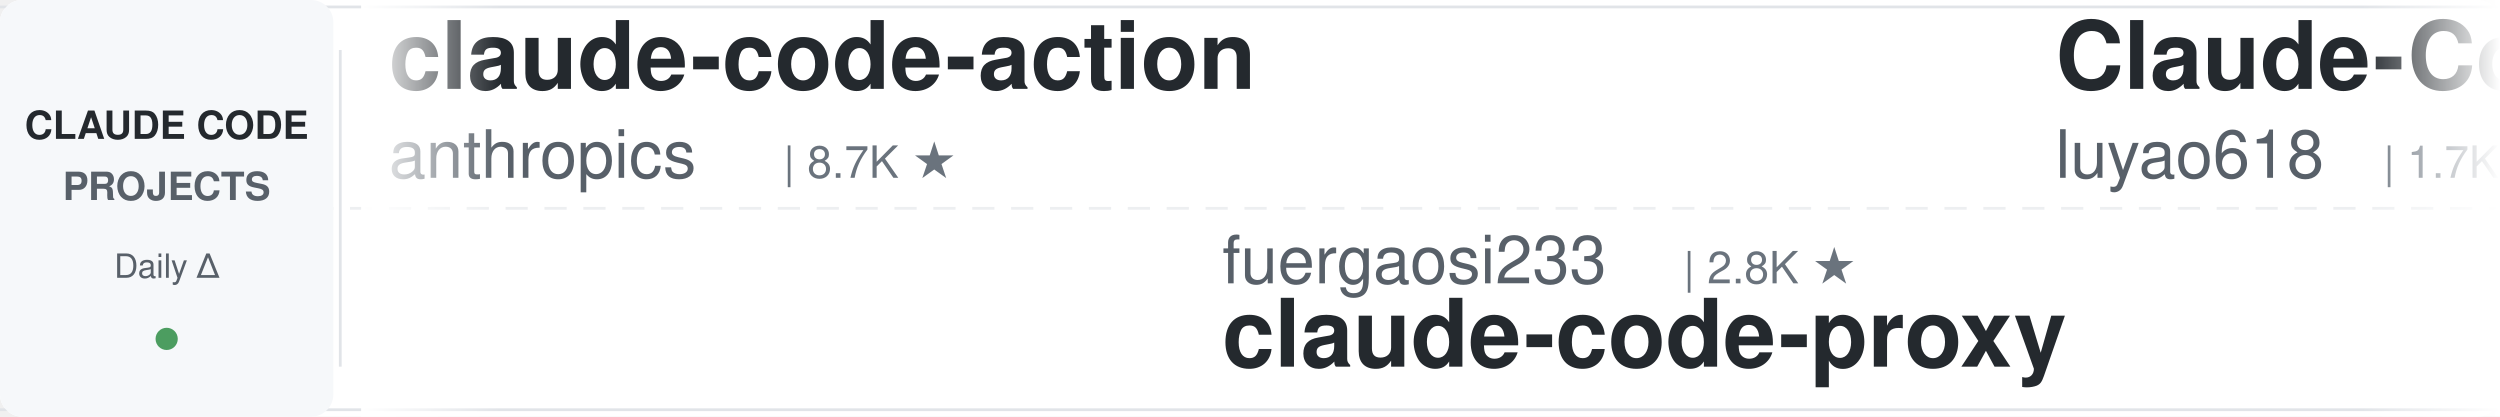
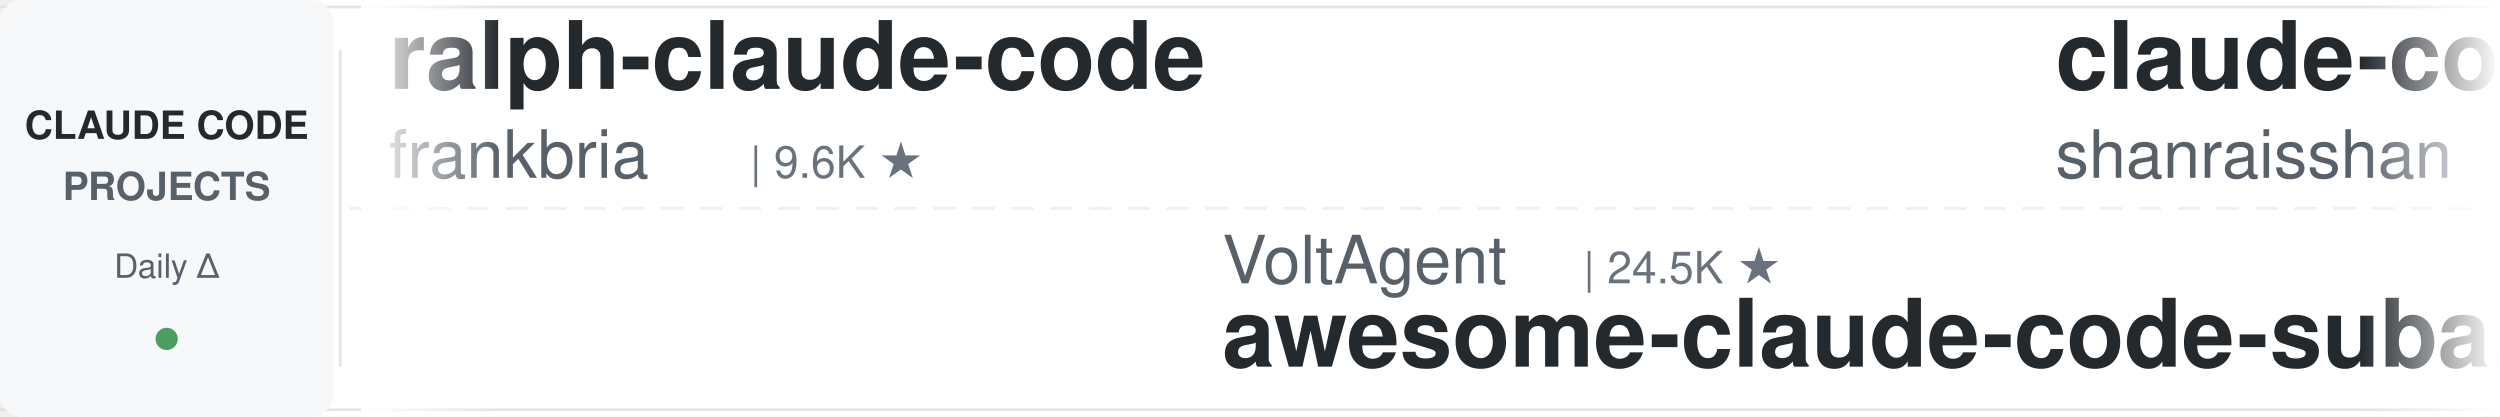
<svg xmlns="http://www.w3.org/2000/svg" width="900" height="150">
  <defs>
    <linearGradient id="leftFade" x1="0%" y1="0%" x2="100%" y2="0%">
      <stop offset="0%" style="stop-color:#ffffff;stop-opacity:1" />
      <stop offset="100%" style="stop-color:#ffffff;stop-opacity:0" />
    </linearGradient>
    <linearGradient id="rightFade" x1="0%" y1="0%" x2="100%" y2="0%">
      <stop offset="0%" style="stop-color:#ffffff;stop-opacity:0" />
      <stop offset="100%" style="stop-color:#ffffff;stop-opacity:1" />
    </linearGradient>
  </defs>
  <rect width="900" height="150" fill="#ffffff" rx="8" />
  <rect x="0" y="2" width="900" height="1" fill="#e1e4e8" />
  <rect x="0" y="147" width="900" height="1" fill="#e1e4e8" />
  <line x1="0" y1="75" x2="900" y2="75" stroke="#e1e4e8" stroke-width="1" stroke-dasharray="8 6" opacity="0.6" />
  <rect x="0" y="0" width="120" height="150" fill="#f6f8fa" rx="8" />
  <text x="60" y="50" font-family="-apple-system, BlinkMacSystemFont, 'Segoe UI', Helvetica, Arial, sans-serif" font-size="14" font-weight="600" fill="#24292e" text-anchor="middle">CLAUDE CODE</text>
  <text x="60" y="72" font-family="-apple-system, BlinkMacSystemFont, 'Segoe UI', Helvetica, Arial, sans-serif" font-size="14" font-weight="600" fill="#586069" text-anchor="middle">PROJECTS</text>
  <text x="60" y="100" font-family="-apple-system, BlinkMacSystemFont, 'Segoe UI', Helvetica, Arial, sans-serif" font-size="12" font-weight="500" fill="#586069" text-anchor="middle">Daily Δ</text>
  <circle cx="60" cy="122" r="4" fill="#22863a" opacity="0.8" />
  <rect x="122" y="18" width="1" height="114" fill="#e1e4e8" />
  <clipPath id="tickerClip">
    <rect x="130" y="0" width="770" height="150" />
  </clipPath>
  <g clip-path="url(#tickerClip)">
    <g id="tickerItems">
      <animateTransform attributeName="transform" attributeType="XML" type="translate" from="0 0" to="-3000 0" dur="54s" repeatCount="indefinite" />
      <g transform="translate(0, 0)">
-         <text x="140" y="32" font-family="-apple-system, BlinkMacSystemFont, 'Segoe UI', Helvetica, Arial, sans-serif" font-size="34" font-weight="600" fill="#24292e">claude-code-action</text>
-         <text x="140" y="64" font-family="-apple-system, BlinkMacSystemFont, 'Segoe UI', Helvetica, Arial, sans-serif" font-size="24" font-weight="400" fill="#586069">anthropics</text>
-         <text x="282" y="64" font-family="-apple-system, BlinkMacSystemFont, 'Segoe UI', Helvetica, Arial, sans-serif" font-size="16" font-weight="500" fill="#6a737d">| 8.7K ★</text>
+         <text x="140" y="32" font-family="-apple-system, BlinkMacSystemFont, 'Segoe UI', Helvetica, Arial, sans-serif" font-size="34" font-weight="600" fill="#24292e">ralph-claude-code</text>
+         <text x="140" y="64" font-family="-apple-system, BlinkMacSystemFont, 'Segoe UI', Helvetica, Arial, sans-serif" font-size="24" font-weight="400" fill="#586069">frankbria</text>
+         <text x="270" y="64" font-family="-apple-system, BlinkMacSystemFont, 'Segoe UI', Helvetica, Arial, sans-serif" font-size="16" font-weight="500" fill="#6a737d">| 9.6K ★</text>
      </g>
      <g transform="translate(300, 0)">
-         <text x="140" y="102" font-family="-apple-system, BlinkMacSystemFont, 'Segoe UI', Helvetica, Arial, sans-serif" font-size="24" font-weight="400" fill="#586069">fuergaosi233</text>
-         <text x="306" y="102" font-family="-apple-system, BlinkMacSystemFont, 'Segoe UI', Helvetica, Arial, sans-serif" font-size="16" font-weight="500" fill="#6a737d">| 2.8K ★</text>
-         <text x="140" y="132" font-family="-apple-system, BlinkMacSystemFont, 'Segoe UI', Helvetica, Arial, sans-serif" font-size="34" font-weight="600" fill="#24292e">claude-code-proxy</text>
+         <text x="140" y="102" font-family="-apple-system, BlinkMacSystemFont, 'Segoe UI', Helvetica, Arial, sans-serif" font-size="24" font-weight="400" fill="#586069">VoltAgent</text>
+         <text x="270" y="102" font-family="-apple-system, BlinkMacSystemFont, 'Segoe UI', Helvetica, Arial, sans-serif" font-size="16" font-weight="500" fill="#6a737d">| 24.5K ★</text>
+         <text x="140" y="132" font-family="-apple-system, BlinkMacSystemFont, 'Segoe UI', Helvetica, Arial, sans-serif" font-size="34" font-weight="600" fill="#24292e">awesome-claude-code-suba...</text>
      </g>
      <g transform="translate(600, 0)">
-         <text x="140" y="32" font-family="-apple-system, BlinkMacSystemFont, 'Segoe UI', Helvetica, Arial, sans-serif" font-size="34" font-weight="600" fill="#24292e">Claude-Code-Source-Study</text>
-         <text x="140" y="64" font-family="-apple-system, BlinkMacSystemFont, 'Segoe UI', Helvetica, Arial, sans-serif" font-size="24" font-weight="400" fill="#586069">luyao618</text>
-         <text x="258" y="64" font-family="-apple-system, BlinkMacSystemFont, 'Segoe UI', Helvetica, Arial, sans-serif" font-size="16" font-weight="500" fill="#6a737d">| 1.7K ★</text>
+         <text x="140" y="32" font-family="-apple-system, BlinkMacSystemFont, 'Segoe UI', Helvetica, Arial, sans-serif" font-size="34" font-weight="600" fill="#24292e">claude-code-best-practic...</text>
+         <text x="140" y="64" font-family="-apple-system, BlinkMacSystemFont, 'Segoe UI', Helvetica, Arial, sans-serif" font-size="24" font-weight="400" fill="#586069">shanraisshan</text>
+         <text x="306" y="64" font-family="-apple-system, BlinkMacSystemFont, 'Segoe UI', Helvetica, Arial, sans-serif" font-size="16" font-weight="500" fill="#6a737d">| 64.8K ★</text>
      </g>
      <g transform="translate(900, 0)">
-         <text x="140" y="102" font-family="-apple-system, BlinkMacSystemFont, 'Segoe UI', Helvetica, Arial, sans-serif" font-size="24" font-weight="400" fill="#586069">lorryjovens-hub</text>
-         <text x="342" y="102" font-family="-apple-system, BlinkMacSystemFont, 'Segoe UI', Helvetica, Arial, sans-serif" font-size="16" font-weight="500" fill="#6a737d">| 1.7K ★</text>
-         <text x="140" y="132" font-family="-apple-system, BlinkMacSystemFont, 'Segoe UI', Helvetica, Arial, sans-serif" font-size="34" font-weight="600" fill="#24292e">claude-code-rust</text>
+         <text x="140" y="102" font-family="-apple-system, BlinkMacSystemFont, 'Segoe UI', Helvetica, Arial, sans-serif" font-size="24" font-weight="400" fill="#586069">jeremylongshore</text>
+         <text x="342" y="102" font-family="-apple-system, BlinkMacSystemFont, 'Segoe UI', Helvetica, Arial, sans-serif" font-size="16" font-weight="500" fill="#6a737d">| 2.7K ★</text>
+         <text x="140" y="132" font-family="-apple-system, BlinkMacSystemFont, 'Segoe UI', Helvetica, Arial, sans-serif" font-size="34" font-weight="600" fill="#24292e">claude-code-plugins-plus...</text>
      </g>
      <g transform="translate(1200, 0)">
-         <text x="140" y="32" font-family="-apple-system, BlinkMacSystemFont, 'Segoe UI', Helvetica, Arial, sans-serif" font-size="34" font-weight="600" fill="#24292e">learn-claude-code</text>
-         <text x="140" y="64" font-family="-apple-system, BlinkMacSystemFont, 'Segoe UI', Helvetica, Arial, sans-serif" font-size="24" font-weight="400" fill="#586069">shareAI-lab</text>
-         <text x="294" y="64" font-family="-apple-system, BlinkMacSystemFont, 'Segoe UI', Helvetica, Arial, sans-serif" font-size="16" font-weight="500" fill="#6a737d">| 74.8K ★</text>
+         <text x="140" y="32" font-family="-apple-system, BlinkMacSystemFont, 'Segoe UI', Helvetica, Arial, sans-serif" font-size="34" font-weight="600" fill="#24292e">claude_code_src</text>
+         <text x="140" y="64" font-family="-apple-system, BlinkMacSystemFont, 'Segoe UI', Helvetica, Arial, sans-serif" font-size="24" font-weight="400" fill="#586069">ponponon</text>
+         <text x="258" y="64" font-family="-apple-system, BlinkMacSystemFont, 'Segoe UI', Helvetica, Arial, sans-serif" font-size="16" font-weight="500" fill="#6a737d">| 2.3K ★</text>
      </g>
      <g transform="translate(1500, 0)">
-         <text x="140" y="102" font-family="-apple-system, BlinkMacSystemFont, 'Segoe UI', Helvetica, Arial, sans-serif" font-size="24" font-weight="400" fill="#586069">Donchitos</text>
-         <text x="270" y="102" font-family="-apple-system, BlinkMacSystemFont, 'Segoe UI', Helvetica, Arial, sans-serif" font-size="16" font-weight="500" fill="#6a737d">| 24.3K ★</text>
-         <text x="140" y="132" font-family="-apple-system, BlinkMacSystemFont, 'Segoe UI', Helvetica, Arial, sans-serif" font-size="34" font-weight="600" fill="#24292e">Claude-Code-Game-Studios</text>
+         <text x="140" y="102" font-family="-apple-system, BlinkMacSystemFont, 'Segoe UI', Helvetica, Arial, sans-serif" font-size="24" font-weight="400" fill="#586069">multica-ai</text>
+         <text x="282" y="102" font-family="-apple-system, BlinkMacSystemFont, 'Segoe UI', Helvetica, Arial, sans-serif" font-size="16" font-weight="500" fill="#6a737d">| 204.6K ★</text>
+         <text x="140" y="132" font-family="-apple-system, BlinkMacSystemFont, 'Segoe UI', Helvetica, Arial, sans-serif" font-size="34" font-weight="600" fill="#24292e">andrej-karpathy-skills</text>
      </g>
      <g transform="translate(1800, 0)">
-         <text x="140" y="32" font-family="-apple-system, BlinkMacSystemFont, 'Segoe UI', Helvetica, Arial, sans-serif" font-size="34" font-weight="600" fill="#24292e">claude-code-book</text>
-         <text x="140" y="64" font-family="-apple-system, BlinkMacSystemFont, 'Segoe UI', Helvetica, Arial, sans-serif" font-size="24" font-weight="400" fill="#586069">lintsinghua</text>
-         <text x="294" y="64" font-family="-apple-system, BlinkMacSystemFont, 'Segoe UI', Helvetica, Arial, sans-serif" font-size="16" font-weight="500" fill="#6a737d">| 4.1K ★</text>
+         <text x="140" y="32" font-family="-apple-system, BlinkMacSystemFont, 'Segoe UI', Helvetica, Arial, sans-serif" font-size="34" font-weight="600" fill="#24292e">claude-code-my-workflow</text>
+         <text x="140" y="64" font-family="-apple-system, BlinkMacSystemFont, 'Segoe UI', Helvetica, Arial, sans-serif" font-size="24" font-weight="400" fill="#586069">pedrohcgs</text>
+         <text x="270" y="64" font-family="-apple-system, BlinkMacSystemFont, 'Segoe UI', Helvetica, Arial, sans-serif" font-size="16" font-weight="500" fill="#6a737d">| 1.5K ★</text>
      </g>
      <g transform="translate(2100, 0)">
-         <text x="140" y="102" font-family="-apple-system, BlinkMacSystemFont, 'Segoe UI', Helvetica, Arial, sans-serif" font-size="24" font-weight="400" fill="#586069">JrCx7scC</text>
-         <text x="258" y="102" font-family="-apple-system, BlinkMacSystemFont, 'Segoe UI', Helvetica, Arial, sans-serif" font-size="16" font-weight="500" fill="#6a737d">| 374 ★</text>
-         <text x="140" y="132" font-family="-apple-system, BlinkMacSystemFont, 'Segoe UI', Helvetica, Arial, sans-serif" font-size="34" font-weight="600" fill="#24292e">claude-code-source</text>
+         <text x="140" y="102" font-family="-apple-system, BlinkMacSystemFont, 'Segoe UI', Helvetica, Arial, sans-serif" font-size="24" font-weight="400" fill="#586069">luyao618</text>
+         <text x="258" y="102" font-family="-apple-system, BlinkMacSystemFont, 'Segoe UI', Helvetica, Arial, sans-serif" font-size="16" font-weight="500" fill="#6a737d">| 1.7K ★</text>
+         <text x="140" y="132" font-family="-apple-system, BlinkMacSystemFont, 'Segoe UI', Helvetica, Arial, sans-serif" font-size="34" font-weight="600" fill="#24292e">Claude-Code-Source-Study</text>
      </g>
      <g transform="translate(2400, 0)">
-         <text x="140" y="32" font-family="-apple-system, BlinkMacSystemFont, 'Segoe UI', Helvetica, Arial, sans-serif" font-size="34" font-weight="600" fill="#24292e">awesome-claude-code</text>
-         <text x="140" y="64" font-family="-apple-system, BlinkMacSystemFont, 'Segoe UI', Helvetica, Arial, sans-serif" font-size="24" font-weight="400" fill="#586069">jqueryscript</text>
-         <text x="306" y="64" font-family="-apple-system, BlinkMacSystemFont, 'Segoe UI', Helvetica, Arial, sans-serif" font-size="16" font-weight="500" fill="#6a737d">| 502 ★</text>
+         <text x="140" y="32" font-family="-apple-system, BlinkMacSystemFont, 'Segoe UI', Helvetica, Arial, sans-serif" font-size="34" font-weight="600" fill="#24292e">claude-code-from-source</text>
+         <text x="140" y="64" font-family="-apple-system, BlinkMacSystemFont, 'Segoe UI', Helvetica, Arial, sans-serif" font-size="24" font-weight="400" fill="#586069">alejandrobalderas</text>
+         <text x="366" y="64" font-family="-apple-system, BlinkMacSystemFont, 'Segoe UI', Helvetica, Arial, sans-serif" font-size="16" font-weight="500" fill="#6a737d">| 2.8K ★</text>
      </g>
      <g transform="translate(2700, 0)">
-         <text x="140" y="102" font-family="-apple-system, BlinkMacSystemFont, 'Segoe UI', Helvetica, Arial, sans-serif" font-size="24" font-weight="400" fill="#586069">anthropics</text>
-         <text x="282" y="102" font-family="-apple-system, BlinkMacSystemFont, 'Segoe UI', Helvetica, Arial, sans-serif" font-size="16" font-weight="500" fill="#6a737d">| 170.7K ★</text>
-         <text x="140" y="132" font-family="-apple-system, BlinkMacSystemFont, 'Segoe UI', Helvetica, Arial, sans-serif" font-size="34" font-weight="600" fill="#24292e">skills</text>
+         <text x="140" y="102" font-family="-apple-system, BlinkMacSystemFont, 'Segoe UI', Helvetica, Arial, sans-serif" font-size="24" font-weight="400" fill="#586069">musistudio</text>
+         <text x="282" y="102" font-family="-apple-system, BlinkMacSystemFont, 'Segoe UI', Helvetica, Arial, sans-serif" font-size="16" font-weight="500" fill="#6a737d">| 36.8K ★</text>
+         <text x="140" y="132" font-family="-apple-system, BlinkMacSystemFont, 'Segoe UI', Helvetica, Arial, sans-serif" font-size="34" font-weight="600" fill="#24292e">claude-code-router</text>
      </g>
      <g transform="translate(3000, 0)">
-         <text x="140" y="32" font-family="-apple-system, BlinkMacSystemFont, 'Segoe UI', Helvetica, Arial, sans-serif" font-size="34" font-weight="600" fill="#24292e">claude-code-action</text>
-         <text x="140" y="64" font-family="-apple-system, BlinkMacSystemFont, 'Segoe UI', Helvetica, Arial, sans-serif" font-size="24" font-weight="400" fill="#586069">anthropics</text>
-         <text x="282" y="64" font-family="-apple-system, BlinkMacSystemFont, 'Segoe UI', Helvetica, Arial, sans-serif" font-size="16" font-weight="500" fill="#6a737d">| 8.7K ★</text>
+         <text x="140" y="32" font-family="-apple-system, BlinkMacSystemFont, 'Segoe UI', Helvetica, Arial, sans-serif" font-size="34" font-weight="600" fill="#24292e">ralph-claude-code</text>
+         <text x="140" y="64" font-family="-apple-system, BlinkMacSystemFont, 'Segoe UI', Helvetica, Arial, sans-serif" font-size="24" font-weight="400" fill="#586069">frankbria</text>
+         <text x="270" y="64" font-family="-apple-system, BlinkMacSystemFont, 'Segoe UI', Helvetica, Arial, sans-serif" font-size="16" font-weight="500" fill="#6a737d">| 9.6K ★</text>
      </g>
      <g transform="translate(3300, 0)">
-         <text x="140" y="102" font-family="-apple-system, BlinkMacSystemFont, 'Segoe UI', Helvetica, Arial, sans-serif" font-size="24" font-weight="400" fill="#586069">fuergaosi233</text>
-         <text x="306" y="102" font-family="-apple-system, BlinkMacSystemFont, 'Segoe UI', Helvetica, Arial, sans-serif" font-size="16" font-weight="500" fill="#6a737d">| 2.8K ★</text>
-         <text x="140" y="132" font-family="-apple-system, BlinkMacSystemFont, 'Segoe UI', Helvetica, Arial, sans-serif" font-size="34" font-weight="600" fill="#24292e">claude-code-proxy</text>
+         <text x="140" y="102" font-family="-apple-system, BlinkMacSystemFont, 'Segoe UI', Helvetica, Arial, sans-serif" font-size="24" font-weight="400" fill="#586069">VoltAgent</text>
+         <text x="270" y="102" font-family="-apple-system, BlinkMacSystemFont, 'Segoe UI', Helvetica, Arial, sans-serif" font-size="16" font-weight="500" fill="#6a737d">| 24.5K ★</text>
+         <text x="140" y="132" font-family="-apple-system, BlinkMacSystemFont, 'Segoe UI', Helvetica, Arial, sans-serif" font-size="34" font-weight="600" fill="#24292e">awesome-claude-code-suba...</text>
      </g>
      <g transform="translate(3600, 0)">
-         <text x="140" y="32" font-family="-apple-system, BlinkMacSystemFont, 'Segoe UI', Helvetica, Arial, sans-serif" font-size="34" font-weight="600" fill="#24292e">Claude-Code-Source-Study</text>
-         <text x="140" y="64" font-family="-apple-system, BlinkMacSystemFont, 'Segoe UI', Helvetica, Arial, sans-serif" font-size="24" font-weight="400" fill="#586069">luyao618</text>
-         <text x="258" y="64" font-family="-apple-system, BlinkMacSystemFont, 'Segoe UI', Helvetica, Arial, sans-serif" font-size="16" font-weight="500" fill="#6a737d">| 1.7K ★</text>
+         <text x="140" y="32" font-family="-apple-system, BlinkMacSystemFont, 'Segoe UI', Helvetica, Arial, sans-serif" font-size="34" font-weight="600" fill="#24292e">claude-code-best-practic...</text>
+         <text x="140" y="64" font-family="-apple-system, BlinkMacSystemFont, 'Segoe UI', Helvetica, Arial, sans-serif" font-size="24" font-weight="400" fill="#586069">shanraisshan</text>
+         <text x="306" y="64" font-family="-apple-system, BlinkMacSystemFont, 'Segoe UI', Helvetica, Arial, sans-serif" font-size="16" font-weight="500" fill="#6a737d">| 64.8K ★</text>
      </g>
      <g transform="translate(3900, 0)">
-         <text x="140" y="102" font-family="-apple-system, BlinkMacSystemFont, 'Segoe UI', Helvetica, Arial, sans-serif" font-size="24" font-weight="400" fill="#586069">lorryjovens-hub</text>
-         <text x="342" y="102" font-family="-apple-system, BlinkMacSystemFont, 'Segoe UI', Helvetica, Arial, sans-serif" font-size="16" font-weight="500" fill="#6a737d">| 1.7K ★</text>
-         <text x="140" y="132" font-family="-apple-system, BlinkMacSystemFont, 'Segoe UI', Helvetica, Arial, sans-serif" font-size="34" font-weight="600" fill="#24292e">claude-code-rust</text>
+         <text x="140" y="102" font-family="-apple-system, BlinkMacSystemFont, 'Segoe UI', Helvetica, Arial, sans-serif" font-size="24" font-weight="400" fill="#586069">jeremylongshore</text>
+         <text x="342" y="102" font-family="-apple-system, BlinkMacSystemFont, 'Segoe UI', Helvetica, Arial, sans-serif" font-size="16" font-weight="500" fill="#6a737d">| 2.7K ★</text>
+         <text x="140" y="132" font-family="-apple-system, BlinkMacSystemFont, 'Segoe UI', Helvetica, Arial, sans-serif" font-size="34" font-weight="600" fill="#24292e">claude-code-plugins-plus...</text>
      </g>
    </g>
  </g>
  <rect x="130" y="0" width="50" height="150" fill="url(#leftFade)" />
  <rect x="850" y="0" width="50" height="150" fill="url(#rightFade)" />
</svg>
